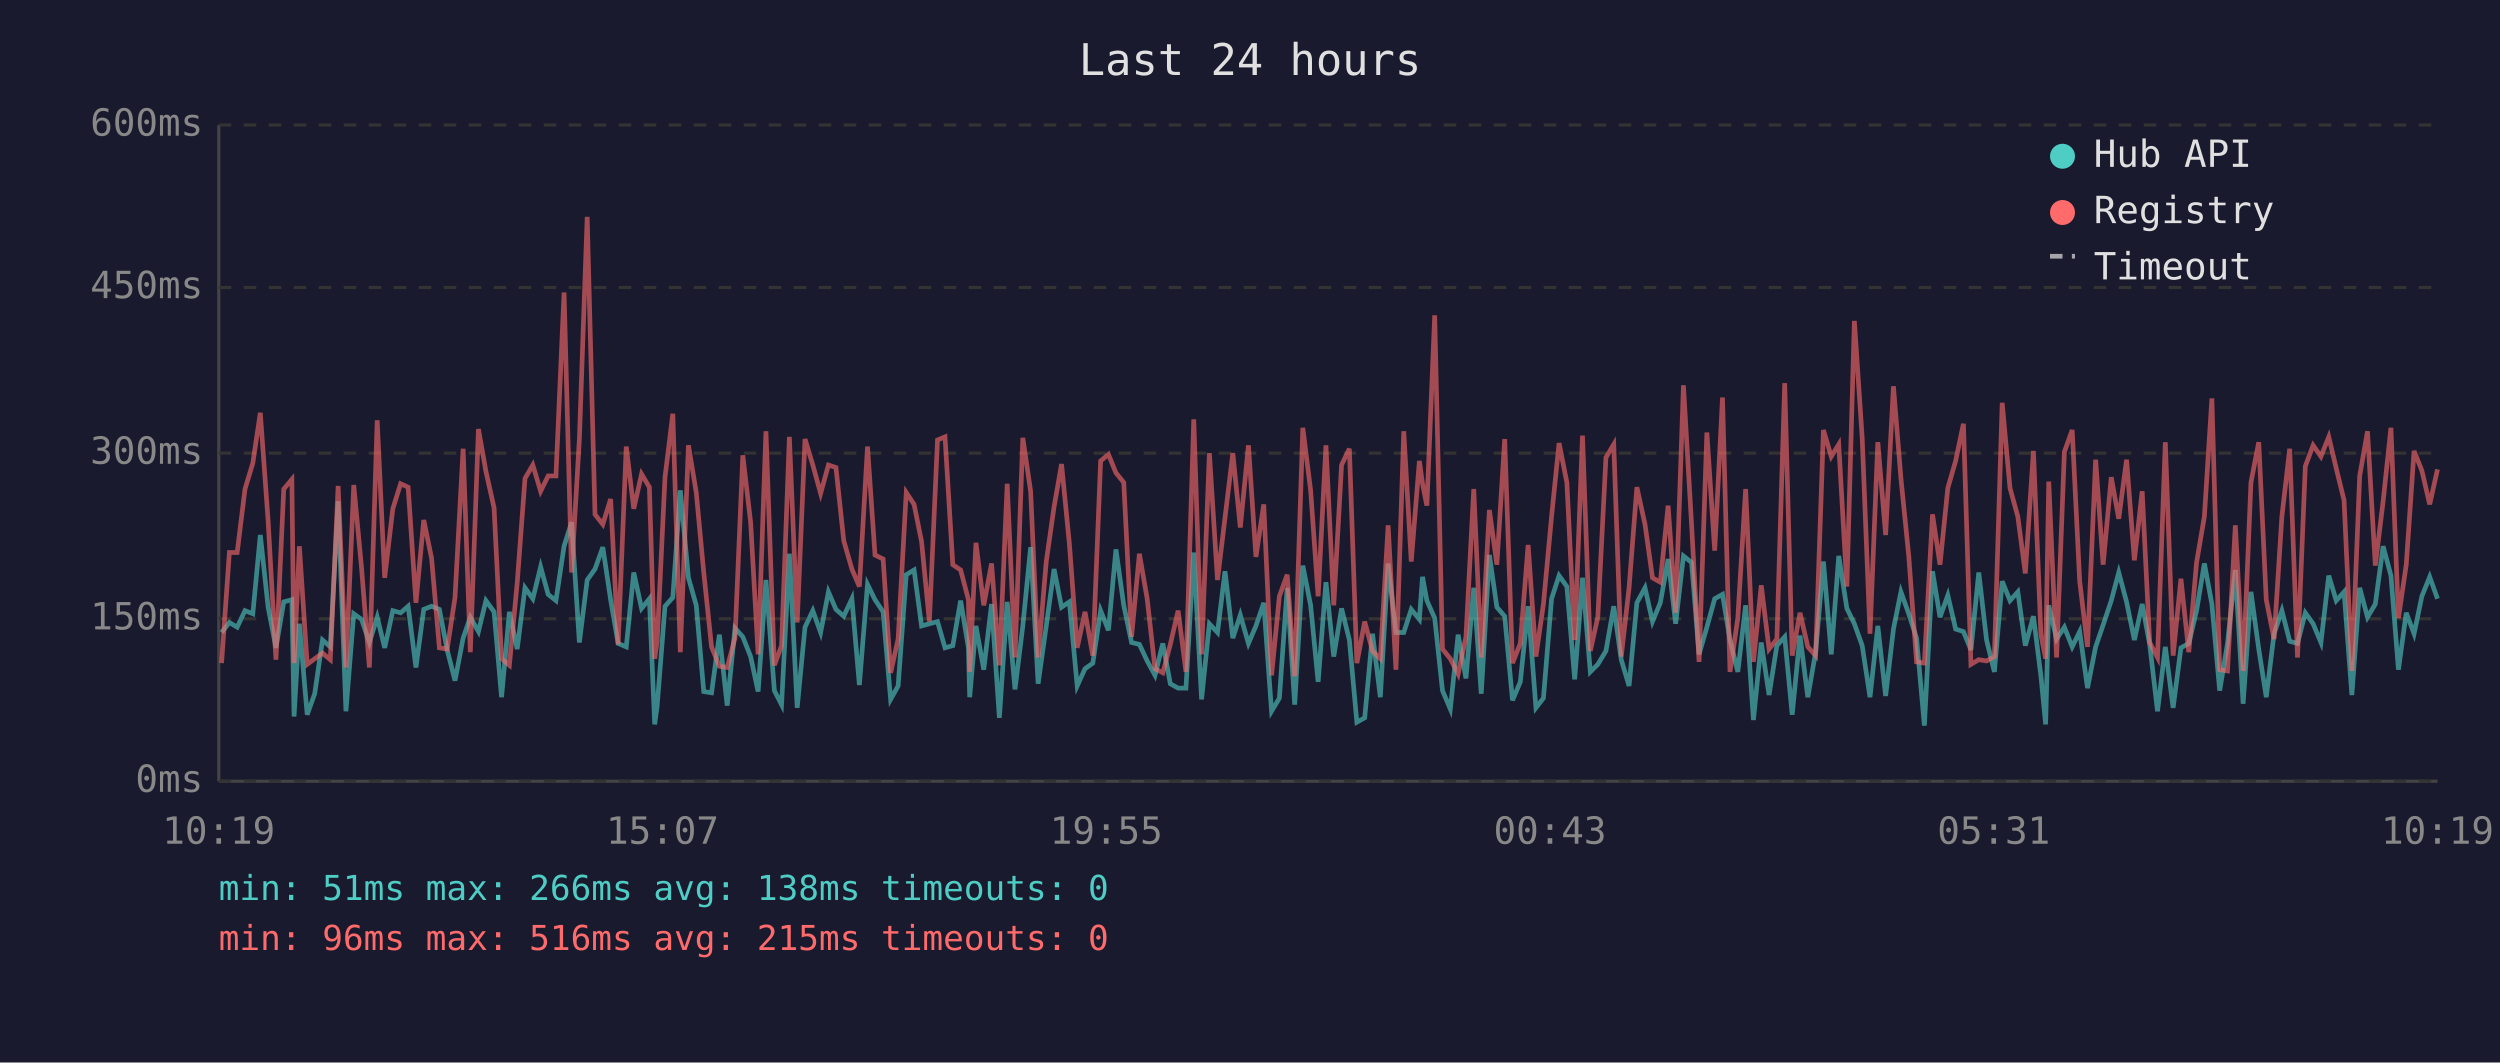
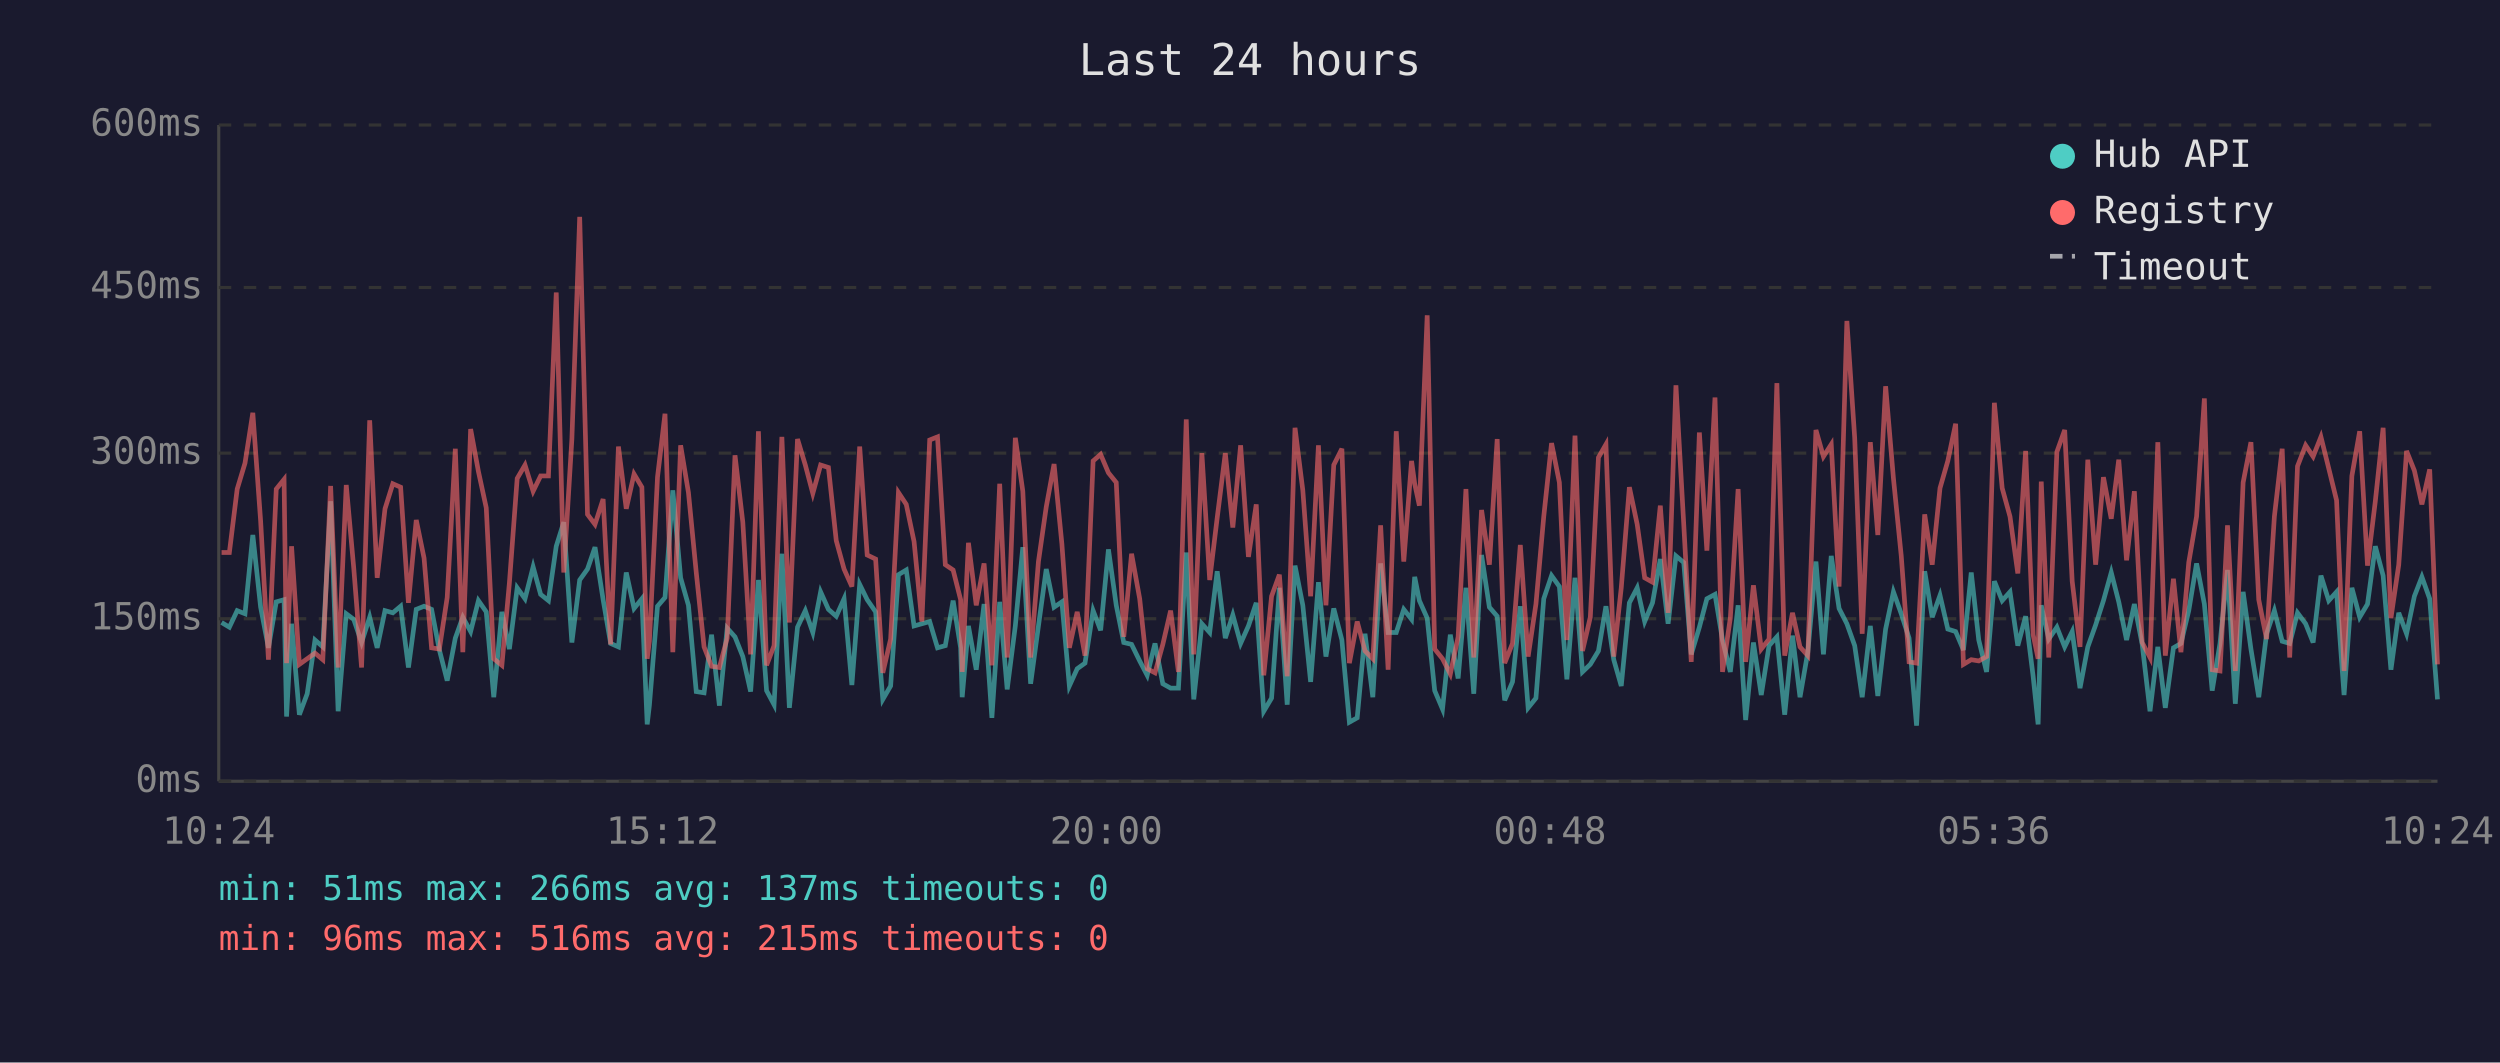
<svg xmlns="http://www.w3.org/2000/svg" viewBox="0 0 800 340" font-family="monospace" font-size="12">
  <rect width="800" height="340" fill="#1a1a2e" />
  <text x="400" y="24" fill="#e0e0e0" font-size="14" text-anchor="middle">Last 24 hours</text>
  <line x1="70" y1="40" x2="70" y2="250" stroke="#444" stroke-width="1" />
  <line x1="70" y1="250" x2="780" y2="250" stroke="#444" stroke-width="1" />
  <line x1="70" y1="250" x2="780" y2="250" stroke="#333" stroke-width="1" stroke-dasharray="4" />
  <text x="65" y="250" fill="#888" text-anchor="end" dominant-baseline="middle">0ms</text>
  <line x1="70" y1="198" x2="780" y2="198" stroke="#333" stroke-width="1" stroke-dasharray="4" />
  <text x="65" y="198" fill="#888" text-anchor="end" dominant-baseline="middle">150ms</text>
  <line x1="70" y1="145" x2="780" y2="145" stroke="#333" stroke-width="1" stroke-dasharray="4" />
  <text x="65" y="145" fill="#888" text-anchor="end" dominant-baseline="middle">300ms</text>
  <line x1="70" y1="92" x2="780" y2="92" stroke="#333" stroke-width="1" stroke-dasharray="4" />
  <text x="65" y="92" fill="#888" text-anchor="end" dominant-baseline="middle">450ms</text>
  <line x1="70" y1="40" x2="780" y2="40" stroke="#333" stroke-width="1" stroke-dasharray="4" />
  <text x="65" y="40" fill="#888" text-anchor="end" dominant-baseline="middle">600ms</text>
-   <text x="70" y="270" fill="#888" text-anchor="middle">10:19</text>
-   <text x="212" y="270" fill="#888" text-anchor="middle">15:07</text>
-   <text x="354" y="270" fill="#888" text-anchor="middle">19:55</text>
-   <text x="496" y="270" fill="#888" text-anchor="middle">00:43</text>
-   <text x="638" y="270" fill="#888" text-anchor="middle">05:31</text>
-   <text x="780" y="270" fill="#888" text-anchor="middle">10:19</text>
-   <polyline points="70.9,202.4 73.4,199.2 75.9,200.7 78.4,195.4 80.9,196.4 83.3,171.2 85.8,194.3 88.3,207.3 90.8,192.6 93.4,191.9 94.1,229.3 95.8,199.6 98.3,228.7 100.7,222.0 103.2,204.8 105.7,207.0 108.2,160.4 110.7,227.6 113.2,196.4 115.7,198.2 118.2,205.6 120.7,197.5 123.1,207.3 125.7,195.4 128.2,196.1 130.6,194.0 133.1,213.6 135.6,195.0 138.1,194.0 140.6,195.0 143.1,208.0 145.6,217.8 148.2,204.2 150.5,197.5 153.1,202.1 155.5,192.2 158.1,195.8 160.5,223.1 163.0,195.8 165.5,207.7 168.0,188.1 170.5,191.6 173.0,181.4 175.4,190.2 177.9,192.2 180.5,174.8 182.9,167.1 185.4,205.6 187.9,185.6 190.4,182.1 192.9,175.1 195.4,191.9 197.8,205.9 200.4,207.0 202.8,183.2 205.3,194.7 207.8,191.6 209.5,231.8 210.3,225.8 212.8,194.0 215.3,191.2 217.7,156.9 220.3,184.9 222.8,193.7 225.2,221.3 227.7,221.7 230.2,203.1 232.7,225.8 235.2,201.0 237.7,203.8 240.2,210.1 242.6,221.3 245.1,185.6 247.8,221.0 250.1,225.5 252.6,177.2 255.1,226.5 257.6,200.7 260.1,195.4 262.6,202.4 265.1,189.4 267.5,195.0 270.0,197.2 272.6,191.6 275.0,219.2 277.6,187.0 280.0,191.9 282.6,195.8 285.0,223.8 287.4,219.5 290.0,183.9 292.5,182.4 294.9,200.3 297.4,199.6 300.0,198.9 302.4,207.3 304.9,206.6 307.4,192.2 309.9,207.3 310.3,223.1 312.3,200.3 314.8,214.3 317.3,193.3 319.8,229.7 322.3,192.6 324.8,220.6 327.3,200.3 329.8,175.1 332.2,218.8 334.8,200.3 337.3,182.1 339.7,194.3 342.2,192.6 344.7,219.5 347.2,214.0 349.7,212.2 352.2,195.4 354.7,201.7 357.1,175.8 359.6,193.7 362.1,205.6 364.6,206.2 367.1,211.5 369.6,216.1 372.1,205.9 374.5,218.8 377.0,220.2 379.5,220.2 382.0,176.8 384.5,223.8 387.0,199.6 389.6,202.4 392.0,182.8 394.5,204.2 396.9,196.8 399.5,205.9 401.9,200.3 404.4,192.9 406.9,227.6 409.4,223.4 411.9,188.1 414.3,225.5 416.9,181.0 419.4,193.7 421.8,218.2 424.3,186.3 426.8,210.1 429.3,194.7 431.8,204.8 434.2,231.1 436.7,229.7 439.2,202.8 441.7,223.1 444.2,180.3 446.7,202.4 449.2,202.4 451.6,195.0 454.2,198.2 455.2,184.6 456.6,192.2 459.1,197.8 461.6,221.0 464.1,226.9 466.6,203.1 469.1,217.1 471.6,188.1 474.0,222.0 476.6,177.6 479.0,194.3 481.5,197.2 484.0,224.1 486.5,218.2 489.0,194.0 491.5,226.5 493.9,223.4 496.5,191.6 498.9,184.2 501.4,187.7 503.9,217.4 506.4,184.9 508.9,215.0 511.3,212.6 513.9,208.3 516.4,194.0 518.8,211.1 521.3,219.5 523.8,192.9 526.4,188.1 528.8,198.9 531.3,192.9 533.8,178.9 536.2,199.6 538.7,177.9 541.3,180.0 543.7,209.4 546.2,200.7 548.7,191.6 551.2,190.2 553.6,204.8 556.1,215.0 558.6,193.7 561.1,230.4 563.6,205.6 566.1,222.4 568.6,206.6 571.1,203.8 573.5,228.7 576.0,203.4 578.5,223.1 581.0,208.7 583.5,179.7 586.0,209.4 588.4,177.9 591.0,194.7 593.4,199.6 595.9,206.6 598.4,223.1 600.9,200.3 603.4,222.7 605.9,201.3 608.3,189.4 610.8,196.4 613.3,204.2 615.8,232.2 618.4,182.8 620.8,197.5 623.3,190.5 625.8,201.3 628.3,202.1 630.7,208.0 633.2,183.2 635.7,204.8 638.2,215.0 640.7,186.0 643.2,192.2 645.7,189.4 648.1,206.6 650.7,197.2 653.1,216.4 654.6,231.8 655.6,193.7 658.1,204.5 660.6,200.7 663.1,207.0 665.5,202.1 668.0,220.2 670.6,207.0 673.0,200.0 675.6,192.2 678.0,183.2 680.5,192.6 683.0,204.8 685.5,193.3 687.9,206.2 690.4,227.6 692.9,207.0 695.4,226.5 697.9,207.3 700.4,205.9 702.9,195.4 705.4,180.3 707.8,193.3 710.3,221.0 712.8,205.9 715.3,182.4 717.8,225.2 720.3,189.4 722.8,207.7 725.2,223.1 727.7,202.8 730.2,195.4 732.7,205.2 735.2,205.9 737.7,196.1 740.2,199.6 742.7,205.6 745.2,184.2 747.6,192.2 750.1,189.4 752.6,222.4 755.1,188.1 757.6,197.5 760.1,193.3 762.6,174.8 765.1,184.2 767.5,214.3 770.0,196.1 772.5,202.8 775.0,190.8 777.5,184.6 780.0,191.6" fill="none" stroke="#4ecdc4" stroke-width="1.5" opacity="0.6" />
-   <polyline points="70.9,212.2 73.4,176.8 75.9,176.8 78.4,156.5 80.9,148.2 83.3,132.1 85.8,166.7 88.3,211.1 90.8,156.5 93.4,153.4 94.1,212.2 95.8,174.8 98.3,212.6 100.7,210.8 103.2,209.0 105.7,211.1 108.2,155.5 110.7,213.6 113.2,155.2 115.7,181.8 118.2,213.6 120.7,134.5 123.1,184.9 125.7,162.8 128.2,154.8 130.6,155.9 133.1,192.9 135.6,166.4 138.1,178.6 140.6,207.3 143.1,207.7 145.6,191.2 148.2,143.6 150.5,208.7 153.1,137.3 155.5,150.9 158.1,162.5 160.5,210.8 163.0,212.9 165.5,186.6 168.0,153.1 170.5,148.8 173.0,157.2 175.4,152.3 177.9,152.3 180.5,93.6 182.9,183.2 185.4,140.5 187.9,69.4 190.4,164.6 192.9,167.8 195.4,159.7 197.8,206.2 200.4,142.9 202.8,162.8 205.3,151.7 207.8,155.9 209.5,210.8 210.3,205.2 212.8,152.7 215.3,132.4 217.7,208.7 220.3,142.5 222.8,157.6 225.2,183.2 227.7,207.0 230.2,213.2 232.7,213.6 235.2,204.2 237.7,145.7 240.2,167.1 242.6,209.4 245.1,138.0 247.8,212.9 250.1,206.6 252.6,139.8 255.1,199.2 257.6,140.5 260.1,148.8 262.6,157.9 265.1,148.8 267.5,149.6 270.0,173.0 272.6,182.1 275.0,187.7 277.6,142.9 280.0,177.6 282.6,178.9 285.0,215.3 287.4,204.5 290.0,157.6 292.5,161.4 294.9,173.3 297.4,198.9 300.0,140.8 302.4,139.8 304.9,180.7 307.4,182.4 309.9,191.9 310.3,215.0 312.3,173.7 314.8,193.7 317.3,180.3 319.8,212.9 322.3,154.8 324.8,210.4 327.3,140.1 329.8,157.2 332.2,210.4 334.8,179.7 337.3,162.2 339.7,148.5 342.2,174.0 344.7,207.3 347.2,195.8 349.7,209.8 352.2,147.5 354.7,145.4 357.1,151.3 359.6,154.4 362.1,203.8 364.6,177.2 367.1,191.6 369.6,214.0 372.1,215.3 374.5,206.2 377.0,195.4 379.5,215.0 382.0,134.2 384.5,209.4 387.0,145.0 389.6,185.6 392.0,165.7 394.5,145.0 396.9,168.8 399.5,142.5 401.9,178.2 404.4,161.4 406.9,216.1 409.4,190.8 411.9,183.9 414.3,216.4 416.9,136.9 419.4,156.9 421.8,190.8 424.3,142.5 426.8,193.7 429.3,148.8 431.8,143.6 434.2,212.2 436.7,198.9 439.2,208.3 441.7,210.8 444.2,168.1 446.7,214.3 449.2,138.0 451.6,179.7 454.2,147.5 455.2,154.8 456.6,161.8 459.1,100.9 461.6,207.7 464.1,210.8 466.6,215.7 469.1,203.8 471.6,156.5 474.0,210.4 476.6,163.2 479.0,180.7 481.5,140.5 484.0,212.2 486.5,205.9 489.0,174.4 491.5,210.1 493.9,193.3 496.5,165.3 498.9,141.8 501.4,154.4 503.9,204.8 506.4,139.4 508.9,208.3 511.3,197.5 513.9,146.4 516.4,142.2 518.8,210.1 521.3,188.1 523.8,155.9 526.4,167.8 528.8,184.9 531.3,186.3 533.8,161.8 536.2,196.1 538.7,123.3 541.3,167.8 543.7,211.8 546.2,138.4 548.7,176.2 551.2,127.2 553.6,215.0 556.1,197.8 558.6,156.5 561.1,211.8 563.6,187.3 566.1,207.7 568.6,204.5 571.1,122.6 573.5,209.8 576.0,196.1 578.5,207.0 581.0,209.8 583.5,137.6 586.0,146.1 588.4,142.2 591.0,187.7 593.4,102.7 595.9,140.1 598.4,202.8 600.9,141.5 603.4,171.2 605.9,123.6 608.3,153.1 610.8,177.9 613.3,211.8 615.8,212.2 618.4,164.6 620.8,180.7 623.3,156.2 625.8,147.5 628.3,135.6 630.7,212.6 633.2,211.1 635.7,211.5 638.2,210.1 640.7,128.9 643.2,156.2 645.7,165.3 648.1,183.5 650.7,144.3 653.1,203.1 654.6,210.8 655.6,154.1 658.1,210.4 660.6,144.6 663.1,137.6 665.5,186.0 668.0,207.0 670.6,147.1 673.0,180.7 675.6,152.7 678.0,166.0 680.5,147.1 683.0,179.3 685.5,157.2 687.9,205.6 690.4,210.4 692.9,141.5 695.4,209.8 697.9,185.2 700.4,208.7 702.9,180.0 705.4,165.3 707.8,127.5 710.3,214.3 712.8,214.7 715.3,168.1 717.8,214.7 720.3,154.4 722.8,141.5 725.2,191.9 727.7,204.5 730.2,165.3 732.7,143.6 735.2,210.4 737.7,149.2 740.2,142.5 742.7,146.1 745.2,139.8 747.6,149.9 750.1,160.1 752.6,214.7 755.1,152.3 757.6,138.0 760.1,181.0 762.6,160.4 765.1,136.9 767.5,197.8 770.0,180.7 772.5,144.3 775.0,150.6 777.5,161.4 780.0,150.2" fill="none" stroke="#ff6b6b" stroke-width="1.5" opacity="0.6" />
+   <text x="70" y="270" fill="#888" text-anchor="middle">10:24</text>
+   <text x="212" y="270" fill="#888" text-anchor="middle">15:12</text>
+   <text x="354" y="270" fill="#888" text-anchor="middle">20:00</text>
+   <text x="496" y="270" fill="#888" text-anchor="middle">00:48</text>
+   <text x="638" y="270" fill="#888" text-anchor="middle">05:36</text>
+   <text x="780" y="270" fill="#888" text-anchor="middle">10:24</text>
+   <polyline points="70.9,199.2 73.4,200.7 75.9,195.4 78.4,196.4 80.9,171.2 83.4,194.3 85.9,207.3 88.4,192.6 90.9,191.9 91.7,229.3 93.3,199.6 95.8,228.7 98.3,222.0 100.8,204.8 103.3,207.0 105.8,160.4 108.2,227.6 110.8,196.4 113.2,198.2 115.7,205.6 118.3,197.5 120.7,207.3 123.2,195.4 125.7,196.1 128.2,194.0 130.7,213.6 133.2,195.0 135.7,194.0 138.1,195.0 140.6,208.0 143.1,217.8 145.7,204.2 148.1,197.5 150.6,202.1 153.1,192.2 155.6,195.8 158.0,223.1 160.6,195.8 163.0,207.7 165.5,188.1 168.0,191.6 170.6,181.4 173.0,190.2 175.5,192.2 178.0,174.8 180.4,167.1 183.0,205.6 185.5,185.6 188.0,182.1 190.4,175.1 193.0,191.9 195.4,205.9 197.9,207.0 200.4,183.2 202.9,194.7 205.4,191.6 207.1,231.8 207.8,225.8 210.4,194.0 212.8,191.2 215.3,156.9 217.8,184.9 220.3,193.7 222.8,221.3 225.3,221.7 227.7,203.1 230.2,225.8 232.7,201.0 235.2,203.8 237.7,210.1 240.2,221.3 242.7,185.6 245.3,221.0 247.7,225.5 250.2,177.2 252.6,226.5 255.2,200.7 257.7,195.4 260.1,202.4 262.6,189.4 265.1,195.0 267.6,197.2 270.1,191.6 272.6,219.2 275.1,187.0 277.5,191.9 280.2,195.8 282.5,223.8 285.0,219.5 287.5,183.9 290.0,182.4 292.5,200.3 295.0,199.6 297.5,198.9 300.0,207.3 302.5,206.6 305.0,192.2 307.4,207.3 307.9,223.1 309.9,200.3 312.4,214.3 314.9,193.3 317.4,229.7 319.9,192.6 322.3,220.6 324.9,200.3 327.3,175.1 329.8,218.8 332.3,200.3 334.8,182.1 337.3,194.3 339.8,192.6 342.2,219.5 344.7,214.0 347.2,212.2 349.8,195.4 352.2,201.7 354.7,175.8 357.2,193.7 359.6,205.6 362.1,206.2 364.7,211.5 367.1,216.1 369.6,205.9 372.1,218.8 374.6,220.2 377.1,220.2 379.6,176.8 382.0,223.8 384.6,199.6 387.1,202.4 389.5,182.8 392.1,204.2 394.5,196.8 397.0,205.9 399.5,200.3 402.0,192.9 404.4,227.6 406.9,223.4 409.4,188.1 411.9,225.5 414.4,181.0 416.9,193.7 419.4,218.2 421.9,186.3 424.3,210.1 426.8,194.7 429.4,204.8 431.8,231.1 434.3,229.7 436.8,202.8 439.3,223.1 441.8,180.3 444.2,202.4 446.8,202.4 449.2,195.0 451.7,198.2 452.7,184.6 454.2,192.2 456.7,197.8 459.1,221.0 461.6,226.9 464.1,203.1 466.6,217.1 469.1,188.1 471.6,222.0 474.1,177.6 476.6,194.3 479.1,197.2 481.5,224.1 484.0,218.2 486.5,194.0 489.0,226.5 491.5,223.4 494.0,191.6 496.5,184.2 499.0,187.7 501.4,217.4 504.0,184.9 506.4,215.0 508.9,212.6 511.5,208.3 513.9,194.0 516.4,211.1 518.8,219.5 521.4,192.9 523.9,188.1 526.3,198.9 528.8,192.9 531.3,178.9 533.8,199.6 536.3,177.9 538.8,180.0 541.2,209.4 543.8,200.7 546.2,191.6 548.8,190.2 551.2,204.8 553.7,215.0 556.2,193.7 558.6,230.4 561.1,205.6 563.6,222.4 566.1,206.6 568.6,203.8 571.1,228.7 573.6,203.4 576.0,223.1 578.5,208.7 581.1,179.7 583.5,209.4 586.0,177.9 588.5,194.7 591.0,199.6 593.5,206.6 595.9,223.1 598.5,200.3 600.9,222.7 603.4,201.3 605.9,189.4 608.4,196.4 610.9,204.2 613.3,232.2 615.9,182.8 618.3,197.5 620.8,190.5 623.3,201.3 625.8,202.1 628.3,208.0 630.8,183.2 633.2,204.8 635.7,215.0 638.2,186.0 640.7,192.2 643.2,189.4 645.7,206.6 648.2,197.2 650.6,216.4 652.2,231.8 653.2,193.7 655.6,204.5 658.2,200.7 660.7,207.0 663.1,202.1 665.6,220.2 668.1,207.0 670.6,200.0 673.1,192.2 675.6,183.2 678.0,192.6 680.5,204.8 683.0,193.3 685.5,206.2 688.0,227.6 690.5,207.0 692.9,226.5 695.5,207.3 697.9,205.9 700.4,195.4 702.9,180.3 705.4,193.3 707.9,221.0 710.4,205.9 712.8,182.4 715.3,225.2 717.8,189.4 720.3,207.7 722.8,223.1 725.3,202.8 727.8,195.4 730.3,205.2 732.7,205.9 735.2,196.1 737.8,199.6 740.2,205.6 742.7,184.2 745.2,192.2 747.7,189.4 750.1,222.4 752.6,188.1 755.1,197.5 757.6,193.3 760.1,174.8 762.6,184.2 765.1,214.3 767.6,196.1 770.1,202.8 772.6,190.8 775.0,184.6 777.5,191.6 780.0,223.8" fill="none" stroke="#4ecdc4" stroke-width="1.5" opacity="0.6" />
+   <polyline points="70.9,176.8 73.4,176.8 75.9,156.5 78.4,148.2 80.9,132.1 83.4,166.7 85.9,211.1 88.4,156.5 90.9,153.4 91.7,212.2 93.3,174.8 95.8,212.6 98.3,210.8 100.8,209.0 103.3,211.1 105.8,155.5 108.2,213.6 110.8,155.2 113.2,181.8 115.7,213.6 118.3,134.5 120.7,184.9 123.2,162.8 125.7,154.8 128.2,155.9 130.7,192.9 133.2,166.4 135.7,178.6 138.1,207.3 140.6,207.7 143.1,191.2 145.7,143.6 148.1,208.7 150.6,137.3 153.1,150.9 155.6,162.5 158.0,210.8 160.6,212.9 163.0,186.6 165.5,153.1 168.0,148.8 170.6,157.2 173.0,152.3 175.5,152.3 178.0,93.6 180.4,183.2 183.0,140.5 185.5,69.4 188.0,164.6 190.4,167.8 193.0,159.7 195.4,206.2 197.9,142.9 200.4,162.8 202.9,151.7 205.4,155.9 207.1,210.8 207.8,205.2 210.4,152.7 212.8,132.4 215.3,208.7 217.8,142.5 220.3,157.6 222.8,183.2 225.3,207.0 227.7,213.2 230.2,213.6 232.7,204.2 235.2,145.7 237.7,167.1 240.2,209.4 242.7,138.0 245.3,212.9 247.7,206.6 250.2,139.8 252.6,199.2 255.2,140.5 257.7,148.8 260.1,157.9 262.6,148.8 265.1,149.6 267.6,173.0 270.1,182.1 272.6,187.7 275.1,142.9 277.5,177.6 280.2,178.9 282.5,215.3 285.0,204.5 287.5,157.6 290.0,161.4 292.5,173.3 295.0,198.9 297.5,140.8 300.0,139.8 302.5,180.7 305.0,182.4 307.4,191.9 307.9,215.0 309.9,173.7 312.4,193.7 314.9,180.3 317.4,212.9 319.9,154.8 322.3,210.4 324.9,140.1 327.3,157.2 329.8,210.4 332.3,179.7 334.8,162.2 337.3,148.5 339.8,174.0 342.2,207.3 344.7,195.8 347.2,209.8 349.8,147.5 352.2,145.4 354.7,151.3 357.2,154.4 359.6,203.8 362.1,177.2 364.7,191.6 367.1,214.0 369.6,215.3 372.1,206.2 374.6,195.4 377.1,215.0 379.6,134.2 382.0,209.4 384.6,145.0 387.1,185.6 389.5,165.7 392.1,145.0 394.5,168.8 397.0,142.5 399.5,178.2 402.0,161.4 404.4,216.1 406.9,190.8 409.4,183.9 411.9,216.4 414.4,136.9 416.9,156.9 419.4,190.8 421.9,142.5 424.3,193.7 426.8,148.8 429.4,143.6 431.8,212.2 434.3,198.9 436.8,208.3 439.3,210.8 441.8,168.1 444.2,214.3 446.8,138.0 449.2,179.7 451.7,147.5 452.7,154.8 454.2,161.8 456.7,100.9 459.1,207.7 461.6,210.8 464.1,215.7 466.6,203.8 469.1,156.5 471.6,210.4 474.1,163.2 476.6,180.7 479.1,140.5 481.5,212.2 484.0,205.9 486.5,174.4 489.0,210.1 491.5,193.3 494.0,165.3 496.5,141.8 499.0,154.4 501.4,204.8 504.0,139.4 506.4,208.3 508.9,197.5 511.5,146.4 513.9,142.2 516.4,210.1 518.8,188.1 521.4,155.9 523.9,167.8 526.3,184.9 528.8,186.3 531.3,161.8 533.8,196.1 536.3,123.3 538.8,167.8 541.2,211.8 543.8,138.4 546.2,176.2 548.8,127.2 551.2,215.0 553.7,197.8 556.2,156.5 558.6,211.8 561.1,187.3 563.6,207.7 566.1,204.5 568.6,122.6 571.1,209.8 573.6,196.1 576.0,207.0 578.5,209.8 581.1,137.6 583.5,146.1 586.0,142.2 588.5,187.7 591.0,102.7 593.5,140.1 595.9,202.8 598.5,141.5 600.9,171.2 603.4,123.6 605.9,153.1 608.4,177.9 610.9,211.8 613.3,212.2 615.9,164.6 618.3,180.7 620.8,156.2 623.3,147.5 625.8,135.6 628.3,212.6 630.8,211.1 633.2,211.5 635.7,210.1 638.2,128.9 640.7,156.2 643.2,165.3 645.7,183.5 648.2,144.3 650.6,203.1 652.2,210.8 653.2,154.1 655.6,210.4 658.2,144.6 660.7,137.6 663.1,186.0 665.6,207.0 668.1,147.1 670.6,180.7 673.1,152.7 675.6,166.0 678.0,147.1 680.5,179.3 683.0,157.2 685.5,205.6 688.0,210.4 690.5,141.5 692.9,209.8 695.5,185.2 697.9,208.7 700.4,180.0 702.9,165.3 705.4,127.5 707.9,214.3 710.4,214.7 712.8,168.1 715.3,214.7 717.8,154.4 720.3,141.5 722.8,191.9 725.3,204.5 727.8,165.3 730.3,143.6 732.7,210.4 735.2,149.2 737.8,142.5 740.2,146.1 742.7,139.8 745.2,149.9 747.7,160.1 750.1,214.7 752.6,152.3 755.1,138.0 757.6,181.0 760.1,160.4 762.6,136.9 765.1,197.8 767.6,180.7 770.1,144.3 772.6,150.6 775.0,161.4 777.5,150.2 780.0,212.6" fill="none" stroke="#ff6b6b" stroke-width="1.5" opacity="0.6" />
  <circle cx="660" cy="50" r="4" fill="#4ecdc4" />
  <text x="670" y="50" fill="#e0e0e0" dominant-baseline="middle">Hub API</text>
  <circle cx="660" cy="68" r="4" fill="#ff6b6b" />
  <text x="670" y="68" fill="#e0e0e0" dominant-baseline="middle">Registry</text>
  <line x1="656" y1="82" x2="664" y2="82" stroke="#e0e0e0" stroke-width="1.5" stroke-dasharray="4,3" opacity="0.7" />
  <text x="670" y="86" fill="#e0e0e0" dominant-baseline="middle">Timeout</text>
-   <text x="70" y="288" fill="#4ecdc4" font-size="11">min: 51ms  max: 266ms  avg: 138ms  timeouts: 0</text>
+   <text x="70" y="288" fill="#4ecdc4" font-size="11">min: 51ms  max: 266ms  avg: 137ms  timeouts: 0</text>
  <text x="70" y="304" fill="#ff6b6b" font-size="11">min: 96ms  max: 516ms  avg: 215ms  timeouts: 0</text>
</svg>
